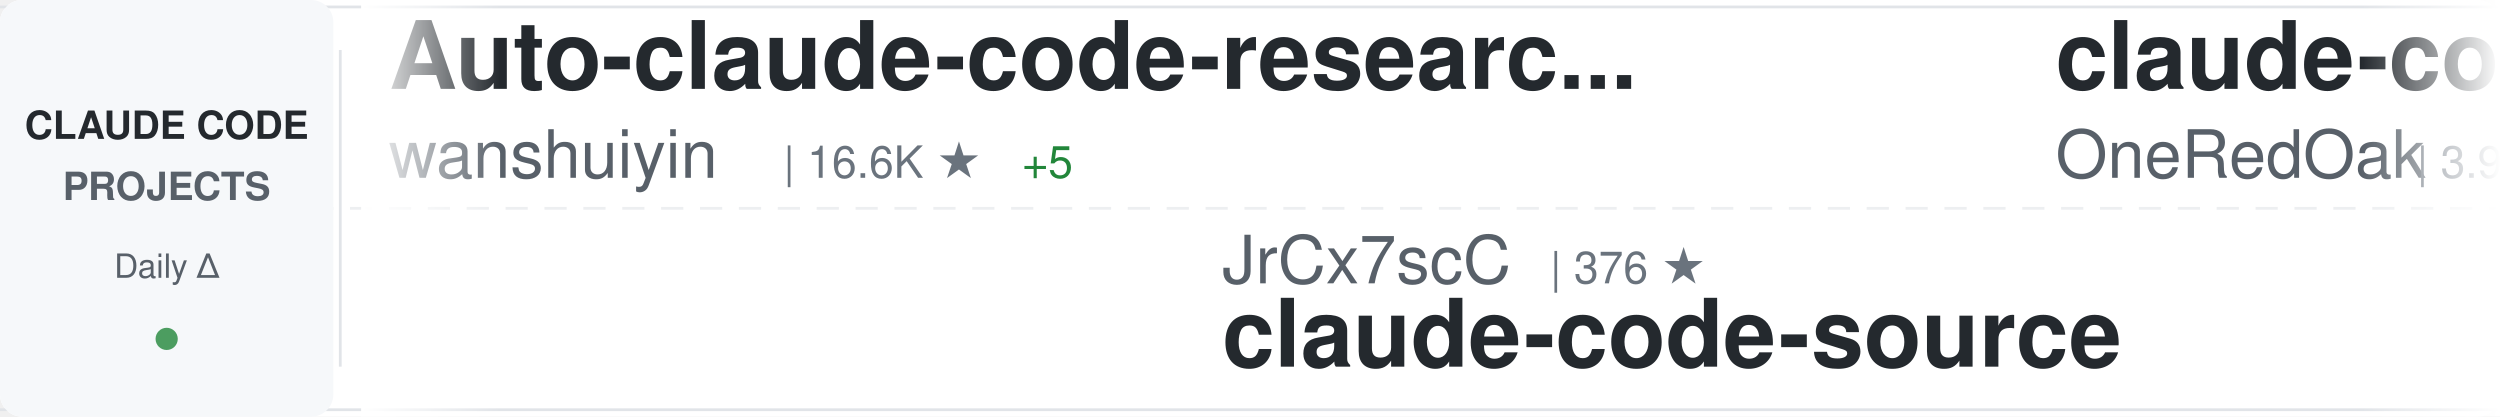
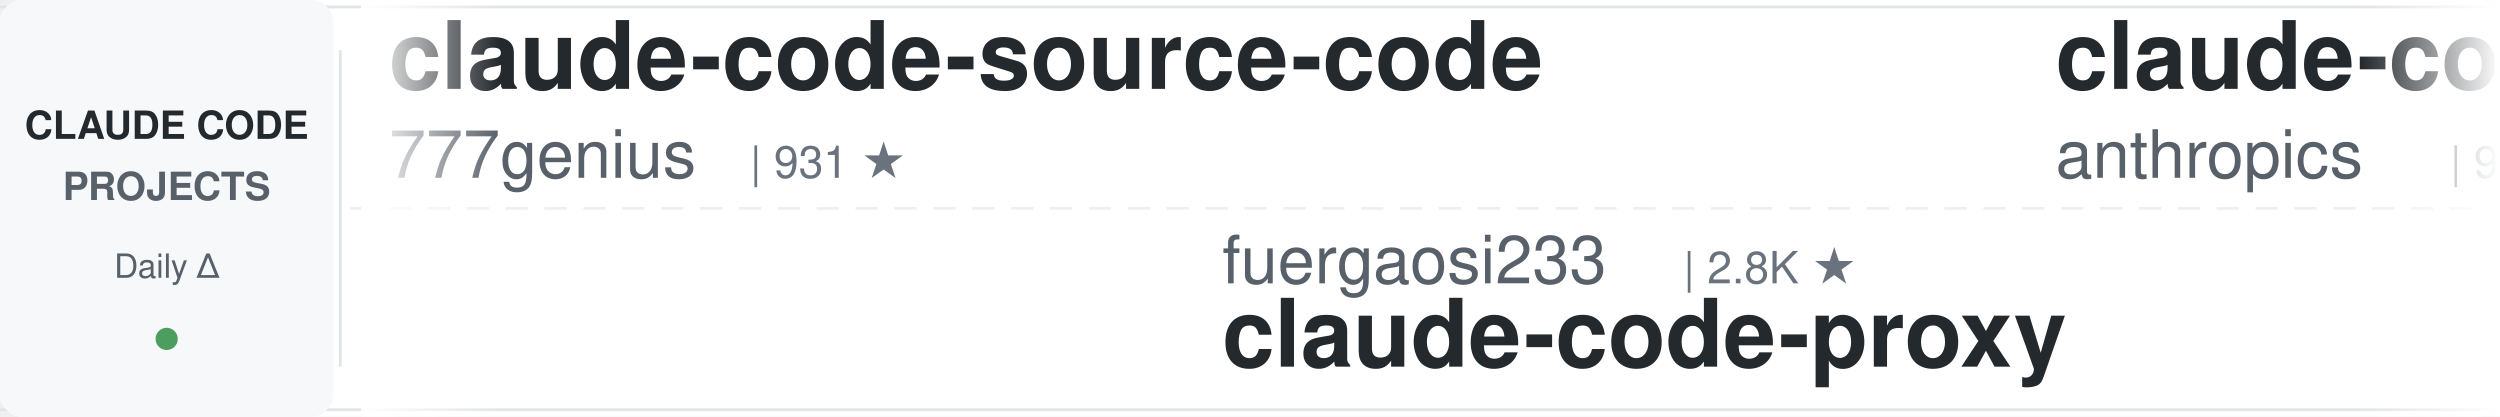
<svg xmlns="http://www.w3.org/2000/svg" width="900" height="150">
  <defs>
    <linearGradient id="awesomeLeftFade" x1="0%" y1="0%" x2="100%" y2="0%">
      <stop offset="0%" style="stop-color:#ffffff;stop-opacity:1" />
      <stop offset="100%" style="stop-color:#ffffff;stop-opacity:0" />
    </linearGradient>
    <linearGradient id="awesomeRightFade" x1="0%" y1="0%" x2="100%" y2="0%">
      <stop offset="0%" style="stop-color:#ffffff;stop-opacity:0" />
      <stop offset="100%" style="stop-color:#ffffff;stop-opacity:1" />
    </linearGradient>
  </defs>
  <rect width="900" height="150" fill="#ffffff" rx="8" />
  <rect x="0" y="2" width="900" height="1" fill="#e1e4e8" />
  <rect x="0" y="147" width="900" height="1" fill="#e1e4e8" />
  <line x1="0" y1="75" x2="900" y2="75" stroke="#e1e4e8" stroke-width="1" stroke-dasharray="8 6" opacity="0.6" />
  <rect x="0" y="0" width="120" height="150" fill="#f6f8fa" rx="8" />
  <text x="60" y="50" font-family="-apple-system, BlinkMacSystemFont, 'Segoe UI', Helvetica, Arial, sans-serif" font-size="14" font-weight="600" fill="#24292e" text-anchor="middle">CLAUDE CODE</text>
  <text x="60" y="72" font-family="-apple-system, BlinkMacSystemFont, 'Segoe UI', Helvetica, Arial, sans-serif" font-size="14" font-weight="600" fill="#586069" text-anchor="middle">PROJECTS</text>
  <text x="60" y="100" font-family="-apple-system, BlinkMacSystemFont, 'Segoe UI', Helvetica, Arial, sans-serif" font-size="12" font-weight="500" fill="#586069" text-anchor="middle">Daily Δ</text>
  <circle cx="60" cy="122" r="4" fill="#22863a" opacity="0.8" />
  <rect x="122" y="18" width="1" height="114" fill="#e1e4e8" />
  <clipPath id="awesomeTickerClip">
    <rect x="130" y="0" width="770" height="150" />
  </clipPath>
  <g clip-path="url(#awesomeTickerClip)">
    <g id="awesomeTickerItems">
      <animateTransform attributeName="transform" attributeType="XML" type="translate" from="0 0" to="-3000 0" dur="54s" repeatCount="indefinite" />
      <g transform="translate(0, 0)">
-         <text x="140" y="32" font-family="-apple-system, BlinkMacSystemFont, 'Segoe UI', Helvetica, Arial, sans-serif" font-size="34" font-weight="600" fill="#24292e">Auto-claude-code-researc...</text>
-         <text x="140" y="64" font-family="-apple-system, BlinkMacSystemFont, 'Segoe UI', Helvetica, Arial, sans-serif" font-size="24" font-weight="400" fill="#586069">wanshuiyin</text>
-         <text x="282" y="64" font-family="-apple-system, BlinkMacSystemFont, 'Segoe UI', Helvetica, Arial, sans-serif" font-size="16" font-weight="500" fill="#6a737d">| 16.6K ★</text>
-         <text x="368" y="64" font-family="-apple-system, BlinkMacSystemFont, 'Segoe UI', Helvetica, Arial, sans-serif" font-size="16" font-weight="500" fill="#22863a"> +5</text>
+         <text x="140" y="32" font-family="-apple-system, BlinkMacSystemFont, 'Segoe UI', Helvetica, Arial, sans-serif" font-size="34" font-weight="600" fill="#24292e">claude-code-source-code</text>
+         <text x="140" y="64" font-family="-apple-system, BlinkMacSystemFont, 'Segoe UI', Helvetica, Arial, sans-serif" font-size="24" font-weight="400" fill="#586069">777genius</text>
+         <text x="270" y="64" font-family="-apple-system, BlinkMacSystemFont, 'Segoe UI', Helvetica, Arial, sans-serif" font-size="16" font-weight="500" fill="#6a737d">| 931 ★</text>
      </g>
      <g transform="translate(300, 0)">
-         <text x="140" y="102" font-family="-apple-system, BlinkMacSystemFont, 'Segoe UI', Helvetica, Arial, sans-serif" font-size="24" font-weight="400" fill="#586069">JrCx7scC</text>
-         <text x="258" y="102" font-family="-apple-system, BlinkMacSystemFont, 'Segoe UI', Helvetica, Arial, sans-serif" font-size="16" font-weight="500" fill="#6a737d">| 376 ★</text>
-         <text x="140" y="132" font-family="-apple-system, BlinkMacSystemFont, 'Segoe UI', Helvetica, Arial, sans-serif" font-size="34" font-weight="600" fill="#24292e">claude-code-source</text>
+         <text x="140" y="102" font-family="-apple-system, BlinkMacSystemFont, 'Segoe UI', Helvetica, Arial, sans-serif" font-size="24" font-weight="400" fill="#586069">fuergaosi233</text>
+         <text x="306" y="102" font-family="-apple-system, BlinkMacSystemFont, 'Segoe UI', Helvetica, Arial, sans-serif" font-size="16" font-weight="500" fill="#6a737d">| 2.8K ★</text>
+         <text x="140" y="132" font-family="-apple-system, BlinkMacSystemFont, 'Segoe UI', Helvetica, Arial, sans-serif" font-size="34" font-weight="600" fill="#24292e">claude-code-proxy</text>
      </g>
      <g transform="translate(600, 0)">
-         <text x="140" y="32" font-family="-apple-system, BlinkMacSystemFont, 'Segoe UI', Helvetica, Arial, sans-serif" font-size="34" font-weight="600" fill="#24292e">claude-code-workflows</text>
-         <text x="140" y="64" font-family="-apple-system, BlinkMacSystemFont, 'Segoe UI', Helvetica, Arial, sans-serif" font-size="24" font-weight="400" fill="#586069">OneRedOak</text>
-         <text x="270" y="64" font-family="-apple-system, BlinkMacSystemFont, 'Segoe UI', Helvetica, Arial, sans-serif" font-size="16" font-weight="500" fill="#6a737d">| 3.9K ★</text>
+         <text x="140" y="32" font-family="-apple-system, BlinkMacSystemFont, 'Segoe UI', Helvetica, Arial, sans-serif" font-size="34" font-weight="600" fill="#24292e">claude-code-base-action</text>
+         <text x="140" y="64" font-family="-apple-system, BlinkMacSystemFont, 'Segoe UI', Helvetica, Arial, sans-serif" font-size="24" font-weight="400" fill="#586069">anthropics</text>
+         <text x="282" y="64" font-family="-apple-system, BlinkMacSystemFont, 'Segoe UI', Helvetica, Arial, sans-serif" font-size="16" font-weight="500" fill="#6a737d">| 987 ★</text>
      </g>
      <g transform="translate(900, 0)">
-         <text x="140" y="102" font-family="-apple-system, BlinkMacSystemFont, 'Segoe UI', Helvetica, Arial, sans-serif" font-size="24" font-weight="400" fill="#586069">affaan-m</text>
-         <text x="258" y="102" font-family="-apple-system, BlinkMacSystemFont, 'Segoe UI', Helvetica, Arial, sans-serif" font-size="16" font-weight="500" fill="#6a737d">| 266.3K ★</text>
-         <text x="353" y="102" font-family="-apple-system, BlinkMacSystemFont, 'Segoe UI', Helvetica, Arial, sans-serif" font-size="16" font-weight="500" fill="#22863a"> +81</text>
-         <text x="140" y="132" font-family="-apple-system, BlinkMacSystemFont, 'Segoe UI', Helvetica, Arial, sans-serif" font-size="34" font-weight="600" fill="#24292e">ECC</text>
+         <text x="140" y="102" font-family="-apple-system, BlinkMacSystemFont, 'Segoe UI', Helvetica, Arial, sans-serif" font-size="24" font-weight="400" fill="#586069">guanshan</text>
+         <text x="258" y="102" font-family="-apple-system, BlinkMacSystemFont, 'Segoe UI', Helvetica, Arial, sans-serif" font-size="16" font-weight="500" fill="#6a737d">| 61 ★</text>
+         <text x="140" y="132" font-family="-apple-system, BlinkMacSystemFont, 'Segoe UI', Helvetica, Arial, sans-serif" font-size="34" font-weight="600" fill="#24292e">ClaudeCode</text>
      </g>
      <g transform="translate(1200, 0)">
-         <text x="140" y="32" font-family="-apple-system, BlinkMacSystemFont, 'Segoe UI', Helvetica, Arial, sans-serif" font-size="34" font-weight="600" fill="#24292e">claude-code-infrastructu...</text>
-         <text x="140" y="64" font-family="-apple-system, BlinkMacSystemFont, 'Segoe UI', Helvetica, Arial, sans-serif" font-size="24" font-weight="400" fill="#586069">diet103</text>
-         <text x="246" y="64" font-family="-apple-system, BlinkMacSystemFont, 'Segoe UI', Helvetica, Arial, sans-serif" font-size="16" font-weight="500" fill="#6a737d">| 10.0K ★</text>
+         <text x="140" y="32" font-family="-apple-system, BlinkMacSystemFont, 'Segoe UI', Helvetica, Arial, sans-serif" font-size="34" font-weight="600" fill="#24292e">claude-code-telegram</text>
+         <text x="140" y="64" font-family="-apple-system, BlinkMacSystemFont, 'Segoe UI', Helvetica, Arial, sans-serif" font-size="24" font-weight="400" fill="#586069">overwirehq</text>
+         <text x="282" y="64" font-family="-apple-system, BlinkMacSystemFont, 'Segoe UI', Helvetica, Arial, sans-serif" font-size="16" font-weight="500" fill="#6a737d">| 2.8K ★</text>
      </g>
      <g transform="translate(1500, 0)">
-         <text x="140" y="102" font-family="-apple-system, BlinkMacSystemFont, 'Segoe UI', Helvetica, Arial, sans-serif" font-size="24" font-weight="400" fill="#586069">WorldFlowAI</text>
-         <text x="294" y="102" font-family="-apple-system, BlinkMacSystemFont, 'Segoe UI', Helvetica, Arial, sans-serif" font-size="16" font-weight="500" fill="#6a737d">| 3.5K ★</text>
-         <text x="371" y="102" font-family="-apple-system, BlinkMacSystemFont, 'Segoe UI', Helvetica, Arial, sans-serif" font-size="16" font-weight="500" fill="#22863a"> +4</text>
-         <text x="140" y="132" font-family="-apple-system, BlinkMacSystemFont, 'Segoe UI', Helvetica, Arial, sans-serif" font-size="34" font-weight="600" fill="#24292e">everything-claude-code</text>
+         <text x="140" y="102" font-family="-apple-system, BlinkMacSystemFont, 'Segoe UI', Helvetica, Arial, sans-serif" font-size="24" font-weight="400" fill="#586069">AICoderTudou</text>
+         <text x="306" y="102" font-family="-apple-system, BlinkMacSystemFont, 'Segoe UI', Helvetica, Arial, sans-serif" font-size="16" font-weight="500" fill="#6a737d">| 494 ★</text>
+         <text x="140" y="132" font-family="-apple-system, BlinkMacSystemFont, 'Segoe UI', Helvetica, Arial, sans-serif" font-size="34" font-weight="600" fill="#24292e">claude-code-tudou</text>
      </g>
      <g transform="translate(1800, 0)">
-         <text x="140" y="32" font-family="-apple-system, BlinkMacSystemFont, 'Segoe UI', Helvetica, Arial, sans-serif" font-size="34" font-weight="600" fill="#24292e">how-claude-code-works</text>
-         <text x="140" y="64" font-family="-apple-system, BlinkMacSystemFont, 'Segoe UI', Helvetica, Arial, sans-serif" font-size="24" font-weight="400" fill="#586069">Windy3f3f3f3f</text>
-         <text x="318" y="64" font-family="-apple-system, BlinkMacSystemFont, 'Segoe UI', Helvetica, Arial, sans-serif" font-size="16" font-weight="500" fill="#6a737d">| 3.7K ★</text>
+         <text x="140" y="32" font-family="-apple-system, BlinkMacSystemFont, 'Segoe UI', Helvetica, Arial, sans-serif" font-size="34" font-weight="600" fill="#24292e">claude-code-local</text>
+         <text x="140" y="64" font-family="-apple-system, BlinkMacSystemFont, 'Segoe UI', Helvetica, Arial, sans-serif" font-size="24" font-weight="400" fill="#586069">nicedreamzapp</text>
+         <text x="318" y="64" font-family="-apple-system, BlinkMacSystemFont, 'Segoe UI', Helvetica, Arial, sans-serif" font-size="16" font-weight="500" fill="#6a737d">| 3.3K ★</text>
+         <text x="395" y="64" font-family="-apple-system, BlinkMacSystemFont, 'Segoe UI', Helvetica, Arial, sans-serif" font-size="16" font-weight="500" fill="#22863a"> +1</text>
      </g>
      <g transform="translate(2100, 0)">
-         <text x="140" y="102" font-family="-apple-system, BlinkMacSystemFont, 'Segoe UI', Helvetica, Arial, sans-serif" font-size="24" font-weight="400" fill="#586069">ponponon</text>
-         <text x="258" y="102" font-family="-apple-system, BlinkMacSystemFont, 'Segoe UI', Helvetica, Arial, sans-serif" font-size="16" font-weight="500" fill="#6a737d">| 2.3K ★</text>
-         <text x="140" y="132" font-family="-apple-system, BlinkMacSystemFont, 'Segoe UI', Helvetica, Arial, sans-serif" font-size="34" font-weight="600" fill="#24292e">claude_code_src</text>
+         <text x="140" y="102" font-family="-apple-system, BlinkMacSystemFont, 'Segoe UI', Helvetica, Arial, sans-serif" font-size="24" font-weight="400" fill="#586069">disler</text>
+         <text x="234" y="102" font-family="-apple-system, BlinkMacSystemFont, 'Segoe UI', Helvetica, Arial, sans-serif" font-size="16" font-weight="500" fill="#6a737d">| 1.7K ★</text>
+         <text x="140" y="132" font-family="-apple-system, BlinkMacSystemFont, 'Segoe UI', Helvetica, Arial, sans-serif" font-size="34" font-weight="600" fill="#24292e">pi-vs-claude-code</text>
      </g>
      <g transform="translate(2400, 0)">
-         <text x="140" y="32" font-family="-apple-system, BlinkMacSystemFont, 'Segoe UI', Helvetica, Arial, sans-serif" font-size="34" font-weight="600" fill="#24292e">claude-code-engineering</text>
-         <text x="140" y="64" font-family="-apple-system, BlinkMacSystemFont, 'Segoe UI', Helvetica, Arial, sans-serif" font-size="24" font-weight="400" fill="#586069">huangjia2019</text>
-         <text x="306" y="64" font-family="-apple-system, BlinkMacSystemFont, 'Segoe UI', Helvetica, Arial, sans-serif" font-size="16" font-weight="500" fill="#6a737d">| 1.1K ★</text>
+         <text x="140" y="32" font-family="-apple-system, BlinkMacSystemFont, 'Segoe UI', Helvetica, Arial, sans-serif" font-size="34" font-weight="600" fill="#24292e">claude-code-settings</text>
+         <text x="140" y="64" font-family="-apple-system, BlinkMacSystemFont, 'Segoe UI', Helvetica, Arial, sans-serif" font-size="24" font-weight="400" fill="#586069">feiskyer</text>
+         <text x="258" y="64" font-family="-apple-system, BlinkMacSystemFont, 'Segoe UI', Helvetica, Arial, sans-serif" font-size="16" font-weight="500" fill="#6a737d">| 1.7K ★</text>
      </g>
      <g transform="translate(2700, 0)">
-         <text x="140" y="102" font-family="-apple-system, BlinkMacSystemFont, 'Segoe UI', Helvetica, Arial, sans-serif" font-size="24" font-weight="400" fill="#586069">anthropics</text>
-         <text x="282" y="102" font-family="-apple-system, BlinkMacSystemFont, 'Segoe UI', Helvetica, Arial, sans-serif" font-size="16" font-weight="500" fill="#6a737d">| 8.9K ★</text>
-         <text x="140" y="132" font-family="-apple-system, BlinkMacSystemFont, 'Segoe UI', Helvetica, Arial, sans-serif" font-size="34" font-weight="600" fill="#24292e">claude-code-action</text>
+         <text x="140" y="102" font-family="-apple-system, BlinkMacSystemFont, 'Segoe UI', Helvetica, Arial, sans-serif" font-size="24" font-weight="400" fill="#586069">multica-ai</text>
+         <text x="282" y="102" font-family="-apple-system, BlinkMacSystemFont, 'Segoe UI', Helvetica, Arial, sans-serif" font-size="16" font-weight="500" fill="#6a737d">| 214.9K ★</text>
+         <text x="377" y="102" font-family="-apple-system, BlinkMacSystemFont, 'Segoe UI', Helvetica, Arial, sans-serif" font-size="16" font-weight="500" fill="#22863a"> +26</text>
+         <text x="140" y="132" font-family="-apple-system, BlinkMacSystemFont, 'Segoe UI', Helvetica, Arial, sans-serif" font-size="34" font-weight="600" fill="#24292e">andrej-karpathy-skills</text>
      </g>
      <g transform="translate(3000, 0)">
-         <text x="140" y="32" font-family="-apple-system, BlinkMacSystemFont, 'Segoe UI', Helvetica, Arial, sans-serif" font-size="34" font-weight="600" fill="#24292e">Auto-claude-code-researc...</text>
-         <text x="140" y="64" font-family="-apple-system, BlinkMacSystemFont, 'Segoe UI', Helvetica, Arial, sans-serif" font-size="24" font-weight="400" fill="#586069">wanshuiyin</text>
-         <text x="282" y="64" font-family="-apple-system, BlinkMacSystemFont, 'Segoe UI', Helvetica, Arial, sans-serif" font-size="16" font-weight="500" fill="#6a737d">| 16.6K ★</text>
-         <text x="368" y="64" font-family="-apple-system, BlinkMacSystemFont, 'Segoe UI', Helvetica, Arial, sans-serif" font-size="16" font-weight="500" fill="#22863a"> +5</text>
+         <text x="140" y="32" font-family="-apple-system, BlinkMacSystemFont, 'Segoe UI', Helvetica, Arial, sans-serif" font-size="34" font-weight="600" fill="#24292e">claude-code-source-code</text>
+         <text x="140" y="64" font-family="-apple-system, BlinkMacSystemFont, 'Segoe UI', Helvetica, Arial, sans-serif" font-size="24" font-weight="400" fill="#586069">777genius</text>
+         <text x="270" y="64" font-family="-apple-system, BlinkMacSystemFont, 'Segoe UI', Helvetica, Arial, sans-serif" font-size="16" font-weight="500" fill="#6a737d">| 931 ★</text>
      </g>
      <g transform="translate(3300, 0)">
-         <text x="140" y="102" font-family="-apple-system, BlinkMacSystemFont, 'Segoe UI', Helvetica, Arial, sans-serif" font-size="24" font-weight="400" fill="#586069">JrCx7scC</text>
-         <text x="258" y="102" font-family="-apple-system, BlinkMacSystemFont, 'Segoe UI', Helvetica, Arial, sans-serif" font-size="16" font-weight="500" fill="#6a737d">| 376 ★</text>
-         <text x="140" y="132" font-family="-apple-system, BlinkMacSystemFont, 'Segoe UI', Helvetica, Arial, sans-serif" font-size="34" font-weight="600" fill="#24292e">claude-code-source</text>
+         <text x="140" y="102" font-family="-apple-system, BlinkMacSystemFont, 'Segoe UI', Helvetica, Arial, sans-serif" font-size="24" font-weight="400" fill="#586069">fuergaosi233</text>
+         <text x="306" y="102" font-family="-apple-system, BlinkMacSystemFont, 'Segoe UI', Helvetica, Arial, sans-serif" font-size="16" font-weight="500" fill="#6a737d">| 2.8K ★</text>
+         <text x="140" y="132" font-family="-apple-system, BlinkMacSystemFont, 'Segoe UI', Helvetica, Arial, sans-serif" font-size="34" font-weight="600" fill="#24292e">claude-code-proxy</text>
      </g>
      <g transform="translate(3600, 0)">
-         <text x="140" y="32" font-family="-apple-system, BlinkMacSystemFont, 'Segoe UI', Helvetica, Arial, sans-serif" font-size="34" font-weight="600" fill="#24292e">claude-code-workflows</text>
-         <text x="140" y="64" font-family="-apple-system, BlinkMacSystemFont, 'Segoe UI', Helvetica, Arial, sans-serif" font-size="24" font-weight="400" fill="#586069">OneRedOak</text>
-         <text x="270" y="64" font-family="-apple-system, BlinkMacSystemFont, 'Segoe UI', Helvetica, Arial, sans-serif" font-size="16" font-weight="500" fill="#6a737d">| 3.9K ★</text>
+         <text x="140" y="32" font-family="-apple-system, BlinkMacSystemFont, 'Segoe UI', Helvetica, Arial, sans-serif" font-size="34" font-weight="600" fill="#24292e">claude-code-base-action</text>
+         <text x="140" y="64" font-family="-apple-system, BlinkMacSystemFont, 'Segoe UI', Helvetica, Arial, sans-serif" font-size="24" font-weight="400" fill="#586069">anthropics</text>
+         <text x="282" y="64" font-family="-apple-system, BlinkMacSystemFont, 'Segoe UI', Helvetica, Arial, sans-serif" font-size="16" font-weight="500" fill="#6a737d">| 987 ★</text>
      </g>
      <g transform="translate(3900, 0)">
-         <text x="140" y="102" font-family="-apple-system, BlinkMacSystemFont, 'Segoe UI', Helvetica, Arial, sans-serif" font-size="24" font-weight="400" fill="#586069">affaan-m</text>
-         <text x="258" y="102" font-family="-apple-system, BlinkMacSystemFont, 'Segoe UI', Helvetica, Arial, sans-serif" font-size="16" font-weight="500" fill="#6a737d">| 266.3K ★</text>
-         <text x="353" y="102" font-family="-apple-system, BlinkMacSystemFont, 'Segoe UI', Helvetica, Arial, sans-serif" font-size="16" font-weight="500" fill="#22863a"> +81</text>
-         <text x="140" y="132" font-family="-apple-system, BlinkMacSystemFont, 'Segoe UI', Helvetica, Arial, sans-serif" font-size="34" font-weight="600" fill="#24292e">ECC</text>
+         <text x="140" y="102" font-family="-apple-system, BlinkMacSystemFont, 'Segoe UI', Helvetica, Arial, sans-serif" font-size="24" font-weight="400" fill="#586069">guanshan</text>
+         <text x="258" y="102" font-family="-apple-system, BlinkMacSystemFont, 'Segoe UI', Helvetica, Arial, sans-serif" font-size="16" font-weight="500" fill="#6a737d">| 61 ★</text>
+         <text x="140" y="132" font-family="-apple-system, BlinkMacSystemFont, 'Segoe UI', Helvetica, Arial, sans-serif" font-size="34" font-weight="600" fill="#24292e">ClaudeCode</text>
      </g>
    </g>
  </g>
  <rect x="130" y="0" width="50" height="150" fill="url(#awesomeLeftFade)" />
  <rect x="850" y="0" width="50" height="150" fill="url(#awesomeRightFade)" />
</svg>
